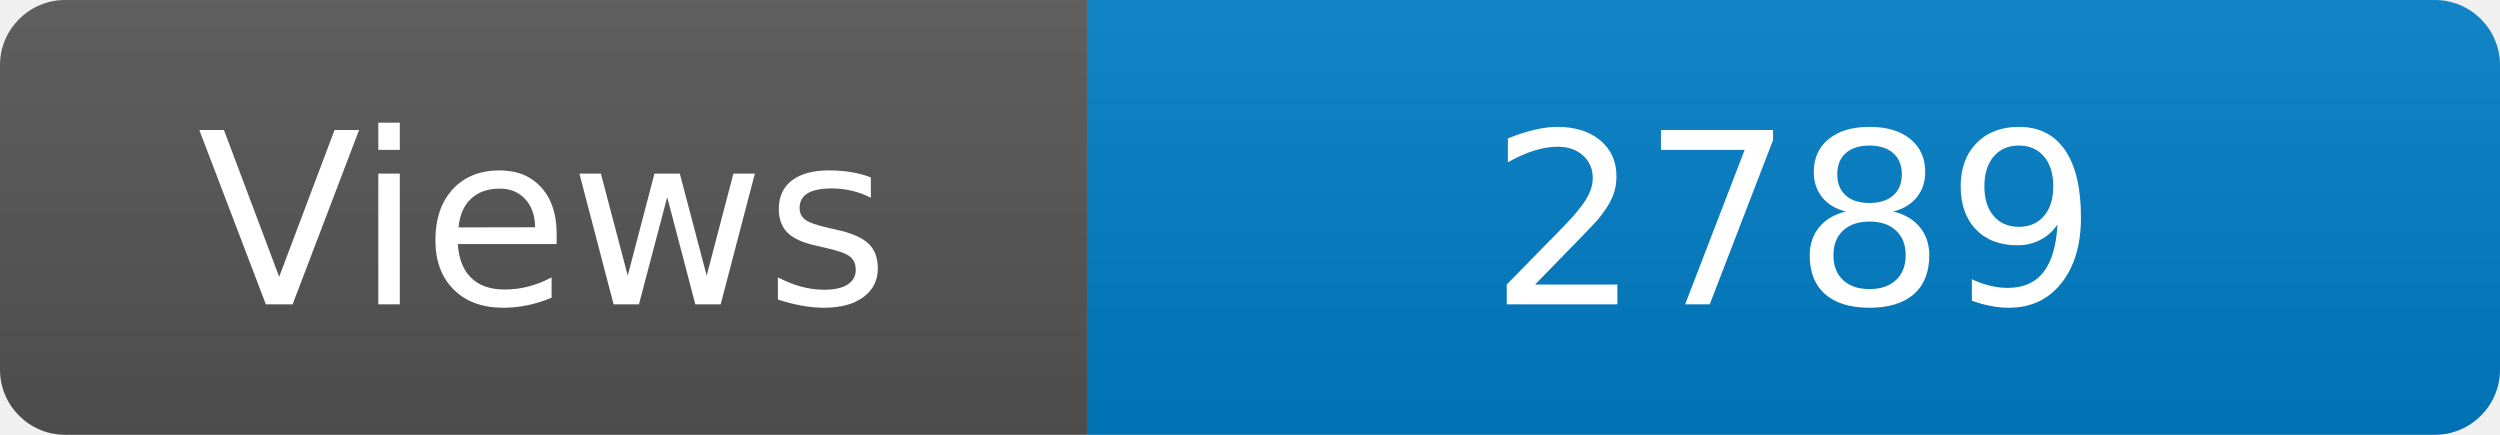
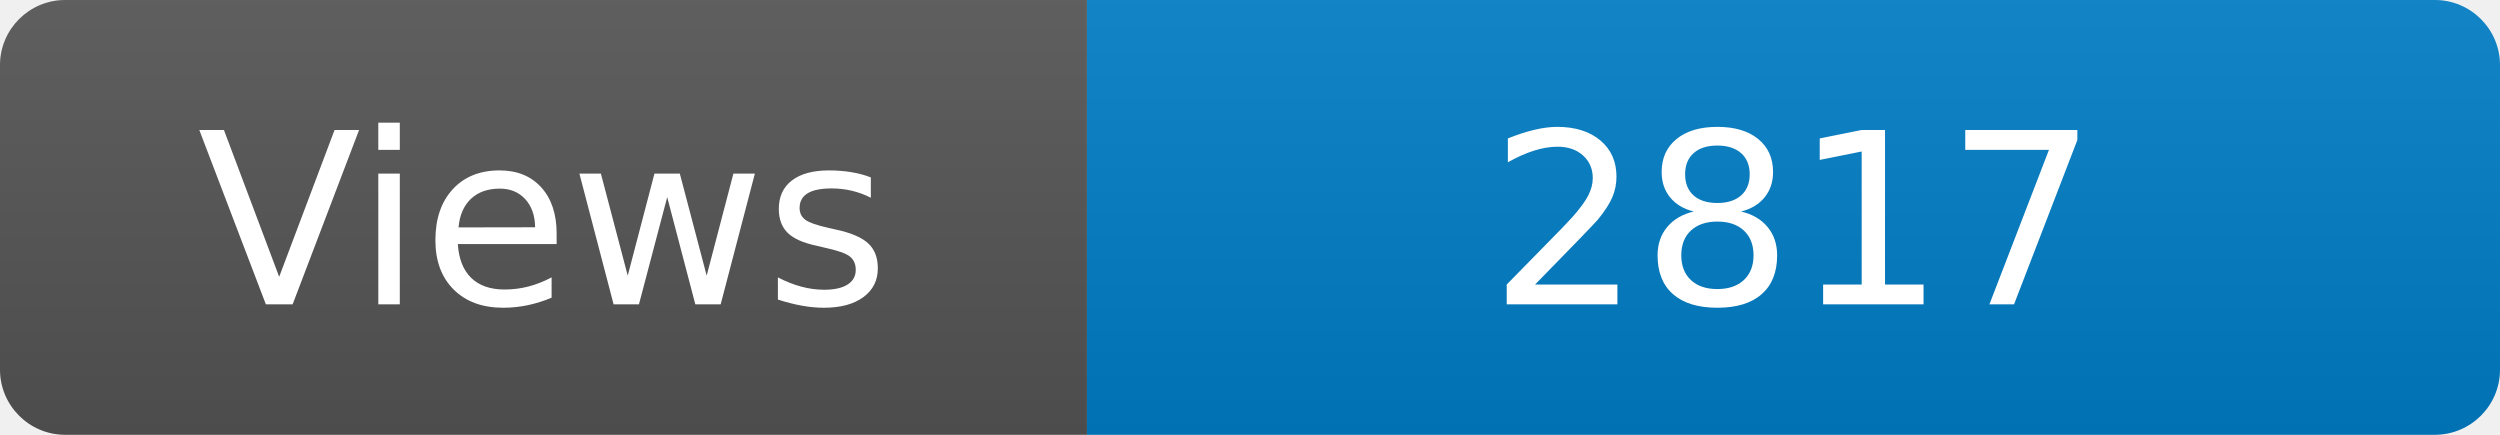
<svg xmlns="http://www.w3.org/2000/svg" width="115" height="20" role="img" aria-label="Maintained?: yes">
  <linearGradient id="s" x2="0" y2="100%">
    <stop offset="0" stop-color="#bbb" stop-opacity=".1" />
    <stop offset="1" stop-opacity=".1" />
  </linearGradient>
  <clipPath id="r">
    <rect width="115" height="20" rx="3" fill="#fff" />
  </clipPath>
  <g clip-path="url(#r)">
    <rect width="50" height="20" fill="#555" />
    <rect x="50" width="160" height="20" fill="#007ec6" />
    <rect width="115" height="20" fill="url(#s)" />
  </g>
  <g fill="#fff" text-anchor="middle" font-family="Verdana,Geneva,DejaVu Sans,sans-serif" font-size="110">
    <text x="250" y="140" transform="scale(.1)" fill="#fff">Views</text>
-     <text x="825" y="140" transform="scale(.1)" fill="#fff">2789</text>
+     <text x="825" y="140" transform="scale(.1)" fill="#fff">2817</text>
  </g>
</svg>
